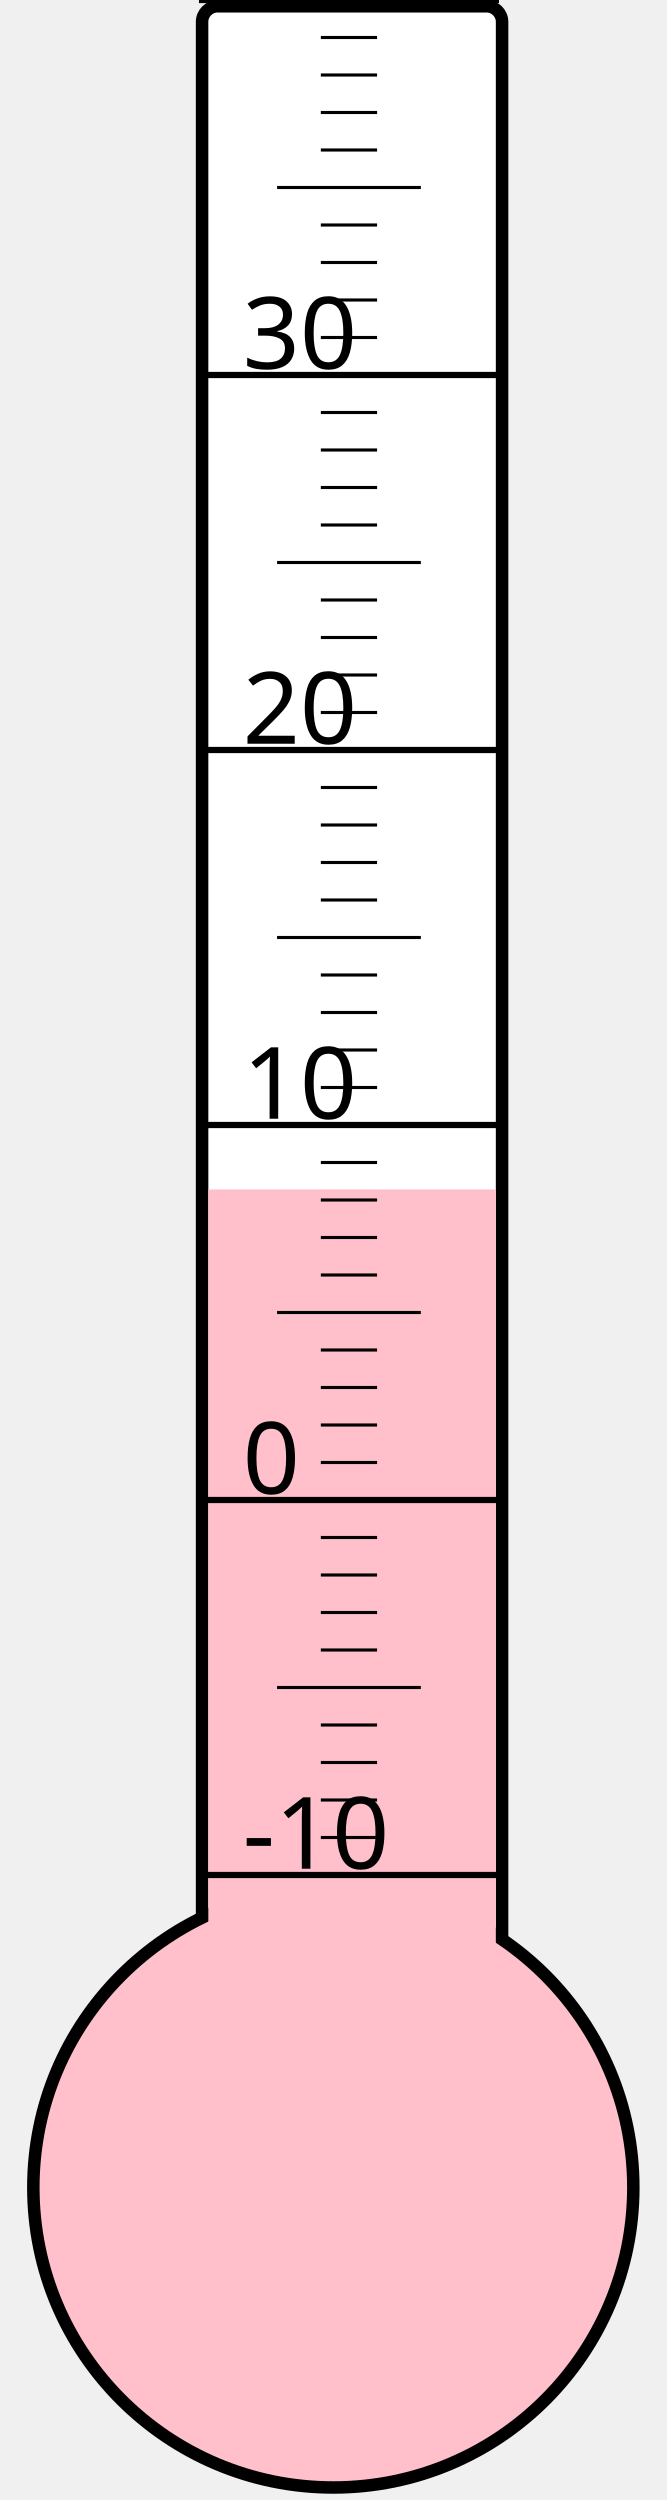
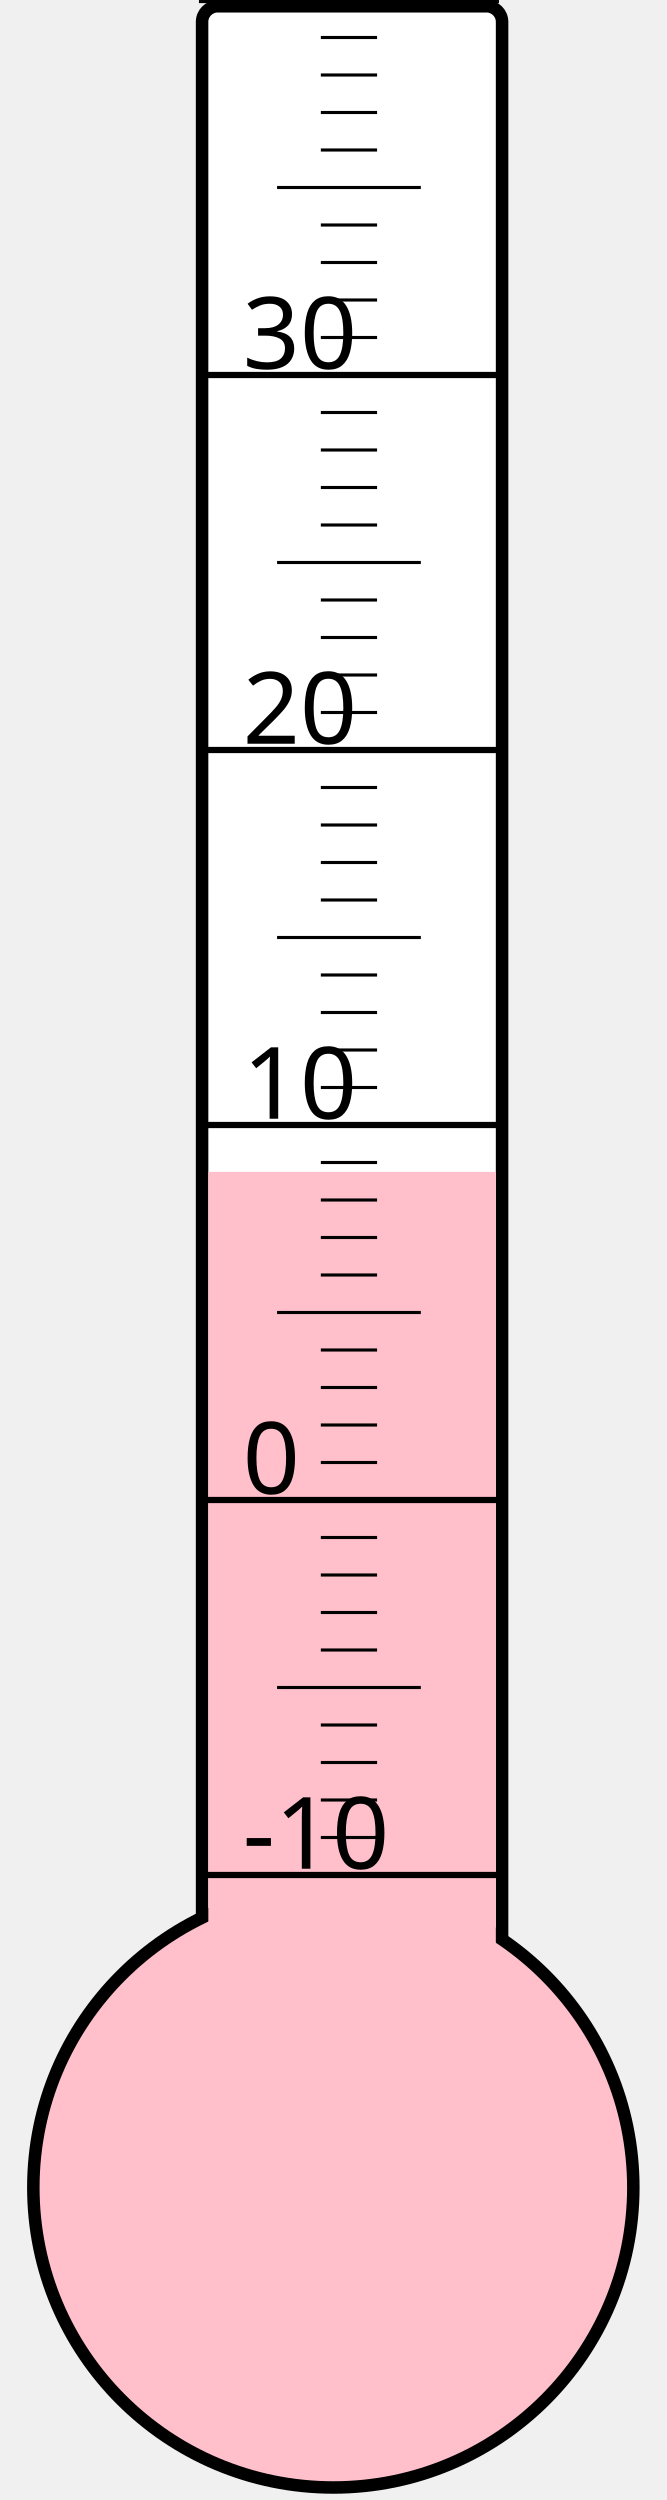
<svg xmlns="http://www.w3.org/2000/svg" width="40px" height="150px" viewBox="0 0 200 800">
  <rect width="200" height="800" x="0" y="0" style="fill: #ffffeb; fill-opacity: 0;" />
  <rect width="96" height="680" x="58" y="2" rx="5" ry="5" style="fill: white; fill-opacity: 1; stroke: black; stroke-width: 4;" />
  <circle cx="100" cy="700" r="96" style="fill: pink; stroke: black; stroke-width: 4;" />
-   <rect width="92" height="319.375" x="60" y="380.625" style="fill: pink; fill-opacity: 1; stroke-width: 0;" />
+   <rect width="92" height="325.0" x="60" y="375.0" style="fill: pink; fill-opacity: 1; stroke-width: 0;" />
  <text x="71" y="598" style="font-family: sans-serif; font-size: 24pt;">-10</text>
  <text x="71" y="478" style="font-family: sans-serif; font-size: 24pt;">0</text>
  <text x="71" y="358" style="font-family: sans-serif; font-size: 24pt;">10</text>
  <text x="71" y="238" style="font-family: sans-serif; font-size: 24pt;">20</text>
  <text x="71" y="118" style="font-family: sans-serif; font-size: 24pt;">30</text>
  <g style="stroke: black;">
    <line x1="57" y1="600" x2="153" y2="600" style="stroke-width: 2;" />
    <line x1="96" y1="588" x2="114" y2="588" style="stroke-width: 1;" />
    <line x1="96" y1="576" x2="114" y2="576" style="stroke-width: 1;" />
    <line x1="96" y1="564" x2="114" y2="564" style="stroke-width: 1;" />
    <line x1="96" y1="552" x2="114" y2="552" style="stroke-width: 1;" />
    <line x1="82" y1="540" x2="128" y2="540" style="stroke-width: 1;" />
    <line x1="96" y1="528" x2="114" y2="528" style="stroke-width: 1;" />
    <line x1="96" y1="516" x2="114" y2="516" style="stroke-width: 1;" />
    <line x1="96" y1="504" x2="114" y2="504" style="stroke-width: 1;" />
    <line x1="96" y1="492" x2="114" y2="492" style="stroke-width: 1;" />
    <line x1="57" y1="480" x2="153" y2="480" style="stroke-width: 2;" />
    <line x1="96" y1="468" x2="114" y2="468" style="stroke-width: 1;" />
    <line x1="96" y1="456" x2="114" y2="456" style="stroke-width: 1;" />
    <line x1="96" y1="444" x2="114" y2="444" style="stroke-width: 1;" />
    <line x1="96" y1="432" x2="114" y2="432" style="stroke-width: 1;" />
    <line x1="82" y1="420" x2="128" y2="420" style="stroke-width: 1;" />
    <line x1="96" y1="408" x2="114" y2="408" style="stroke-width: 1;" />
    <line x1="96" y1="396" x2="114" y2="396" style="stroke-width: 1;" />
    <line x1="96" y1="384" x2="114" y2="384" style="stroke-width: 1;" />
    <line x1="96" y1="372" x2="114" y2="372" style="stroke-width: 1;" />
    <line x1="57" y1="360" x2="153" y2="360" style="stroke-width: 2;" />
    <line x1="96" y1="348" x2="114" y2="348" style="stroke-width: 1;" />
    <line x1="96" y1="336" x2="114" y2="336" style="stroke-width: 1;" />
    <line x1="96" y1="324" x2="114" y2="324" style="stroke-width: 1;" />
    <line x1="96" y1="312" x2="114" y2="312" style="stroke-width: 1;" />
    <line x1="82" y1="300" x2="128" y2="300" style="stroke-width: 1;" />
    <line x1="96" y1="288" x2="114" y2="288" style="stroke-width: 1;" />
    <line x1="96" y1="276" x2="114" y2="276" style="stroke-width: 1;" />
    <line x1="96" y1="264" x2="114" y2="264" style="stroke-width: 1;" />
    <line x1="96" y1="252" x2="114" y2="252" style="stroke-width: 1;" />
    <line x1="57" y1="240" x2="153" y2="240" style="stroke-width: 2;" />
    <line x1="96" y1="228" x2="114" y2="228" style="stroke-width: 1;" />
    <line x1="96" y1="216" x2="114" y2="216" style="stroke-width: 1;" />
    <line x1="96" y1="204" x2="114" y2="204" style="stroke-width: 1;" />
    <line x1="96" y1="192" x2="114" y2="192" style="stroke-width: 1;" />
    <line x1="82" y1="180" x2="128" y2="180" style="stroke-width: 1;" />
    <line x1="96" y1="168" x2="114" y2="168" style="stroke-width: 1;" />
    <line x1="96" y1="156" x2="114" y2="156" style="stroke-width: 1;" />
    <line x1="96" y1="144" x2="114" y2="144" style="stroke-width: 1;" />
    <line x1="96" y1="132" x2="114" y2="132" style="stroke-width: 1;" />
    <line x1="57" y1="120" x2="153" y2="120" style="stroke-width: 2;" />
    <line x1="96" y1="108" x2="114" y2="108" style="stroke-width: 1;" />
    <line x1="96" y1="96" x2="114" y2="96" style="stroke-width: 1;" />
    <line x1="96" y1="84" x2="114" y2="84" style="stroke-width: 1;" />
    <line x1="96" y1="72" x2="114" y2="72" style="stroke-width: 1;" />
    <line x1="82" y1="60" x2="128" y2="60" style="stroke-width: 1;" />
    <line x1="96" y1="48" x2="114" y2="48" style="stroke-width: 1;" />
    <line x1="96" y1="36" x2="114" y2="36" style="stroke-width: 1;" />
    <line x1="96" y1="24" x2="114" y2="24" style="stroke-width: 1;" />
    <line x1="96" y1="12" x2="114" y2="12" style="stroke-width: 1;" />
    <line x1="57" y1="0" x2="153" y2="0" style="stroke-width: 2;" />
  </g>
</svg>
